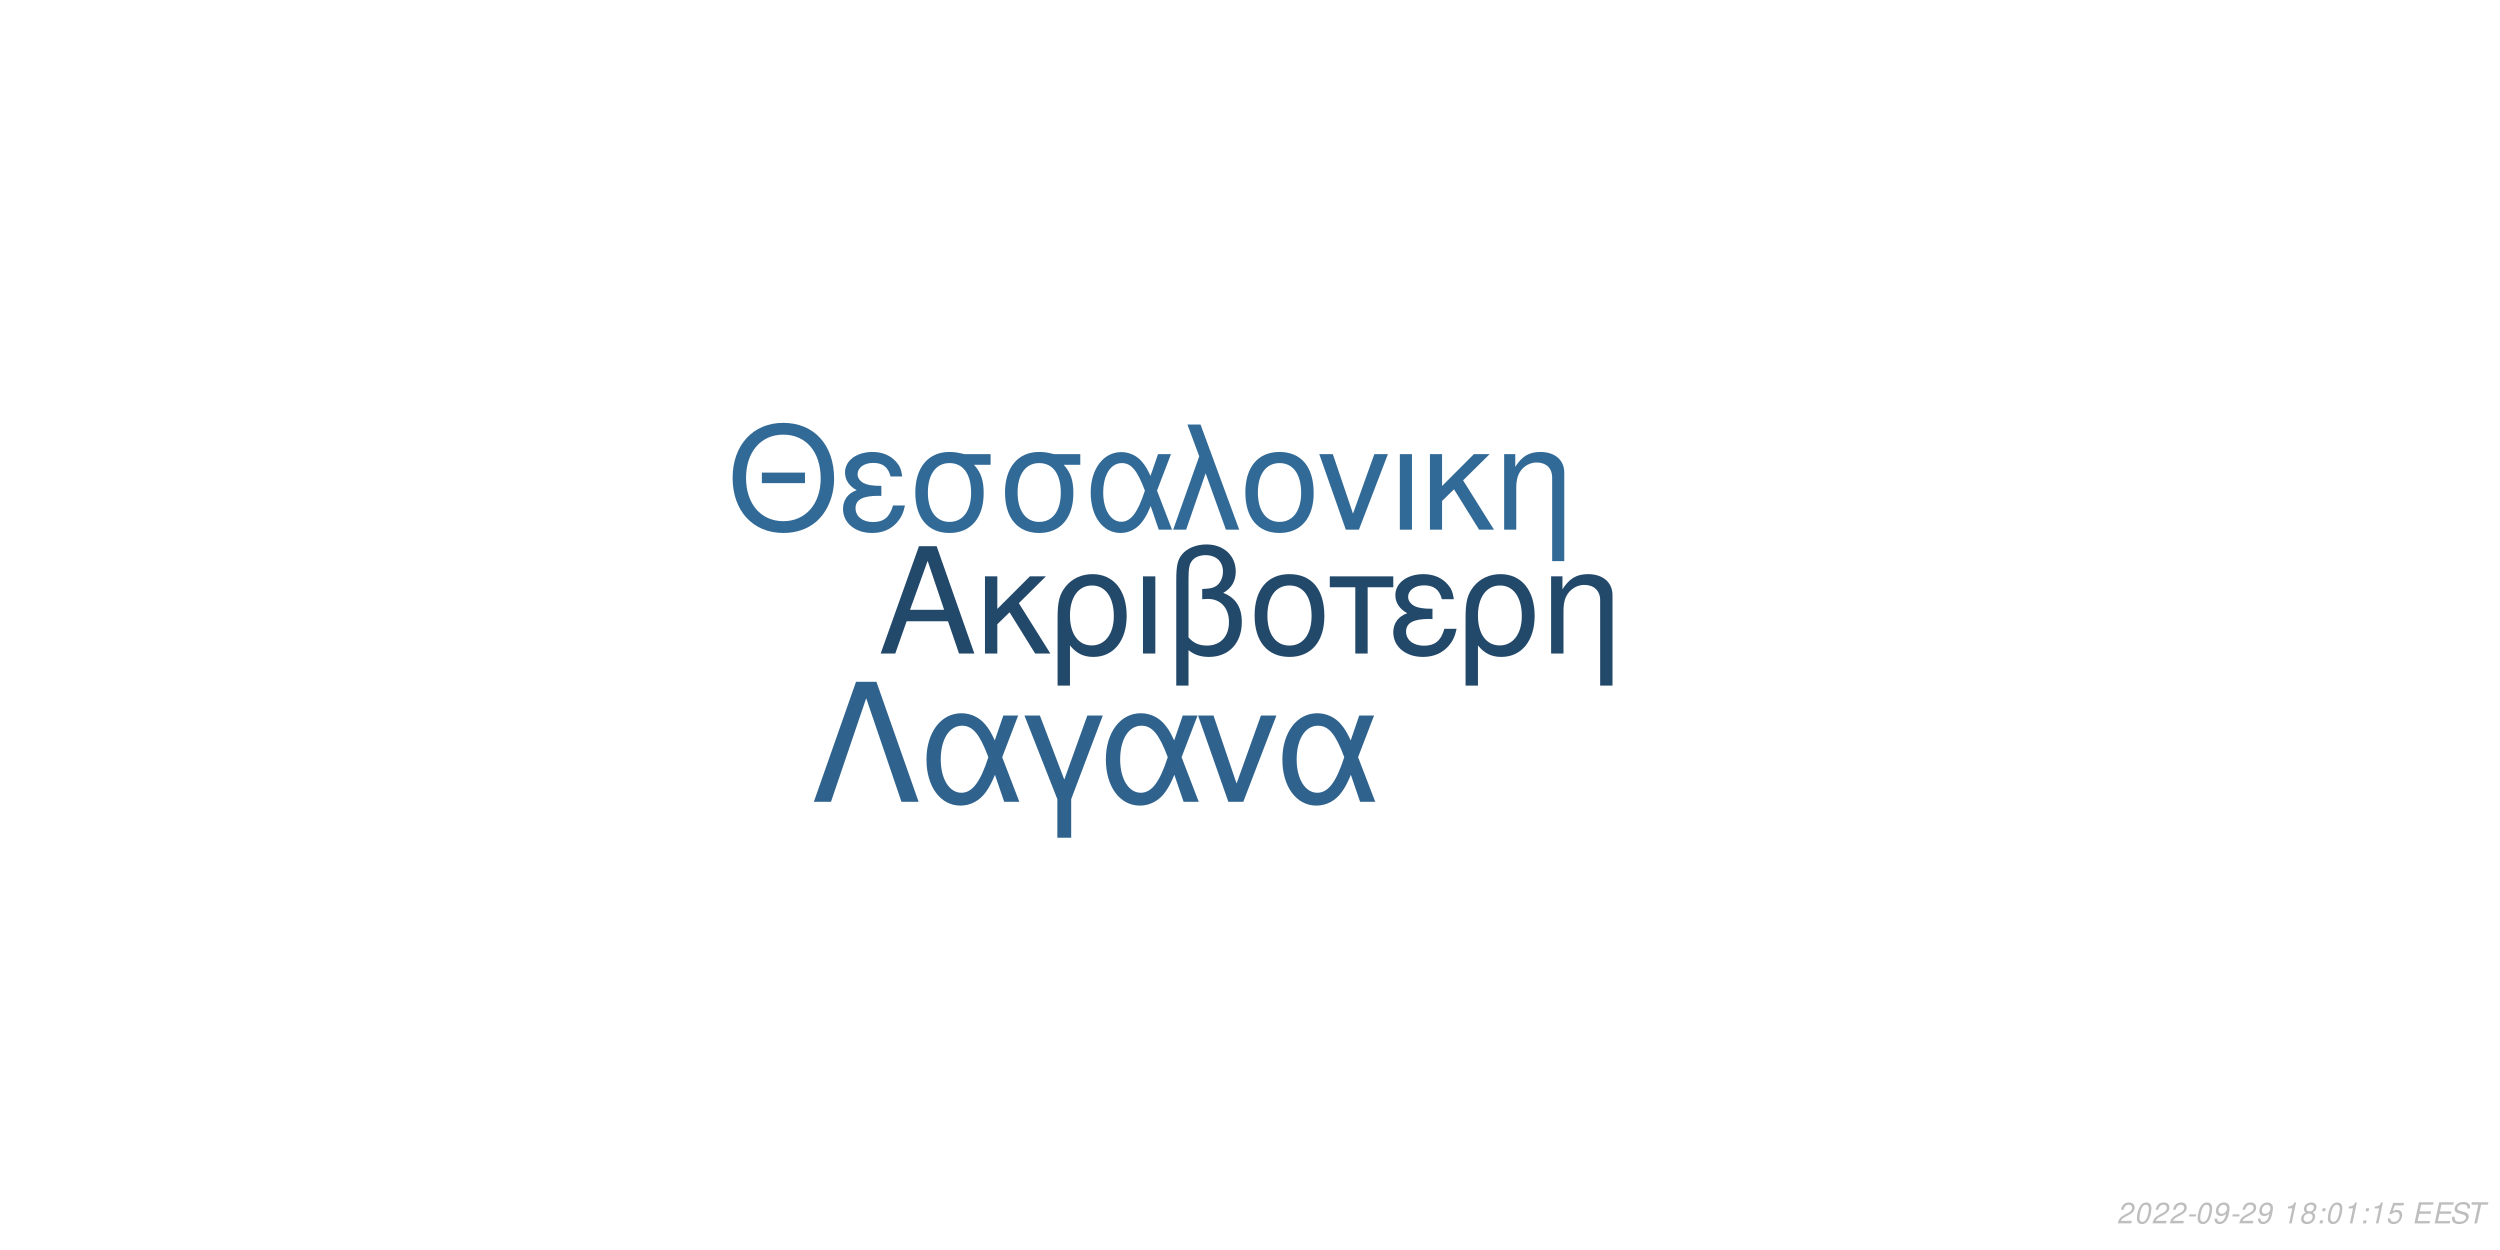
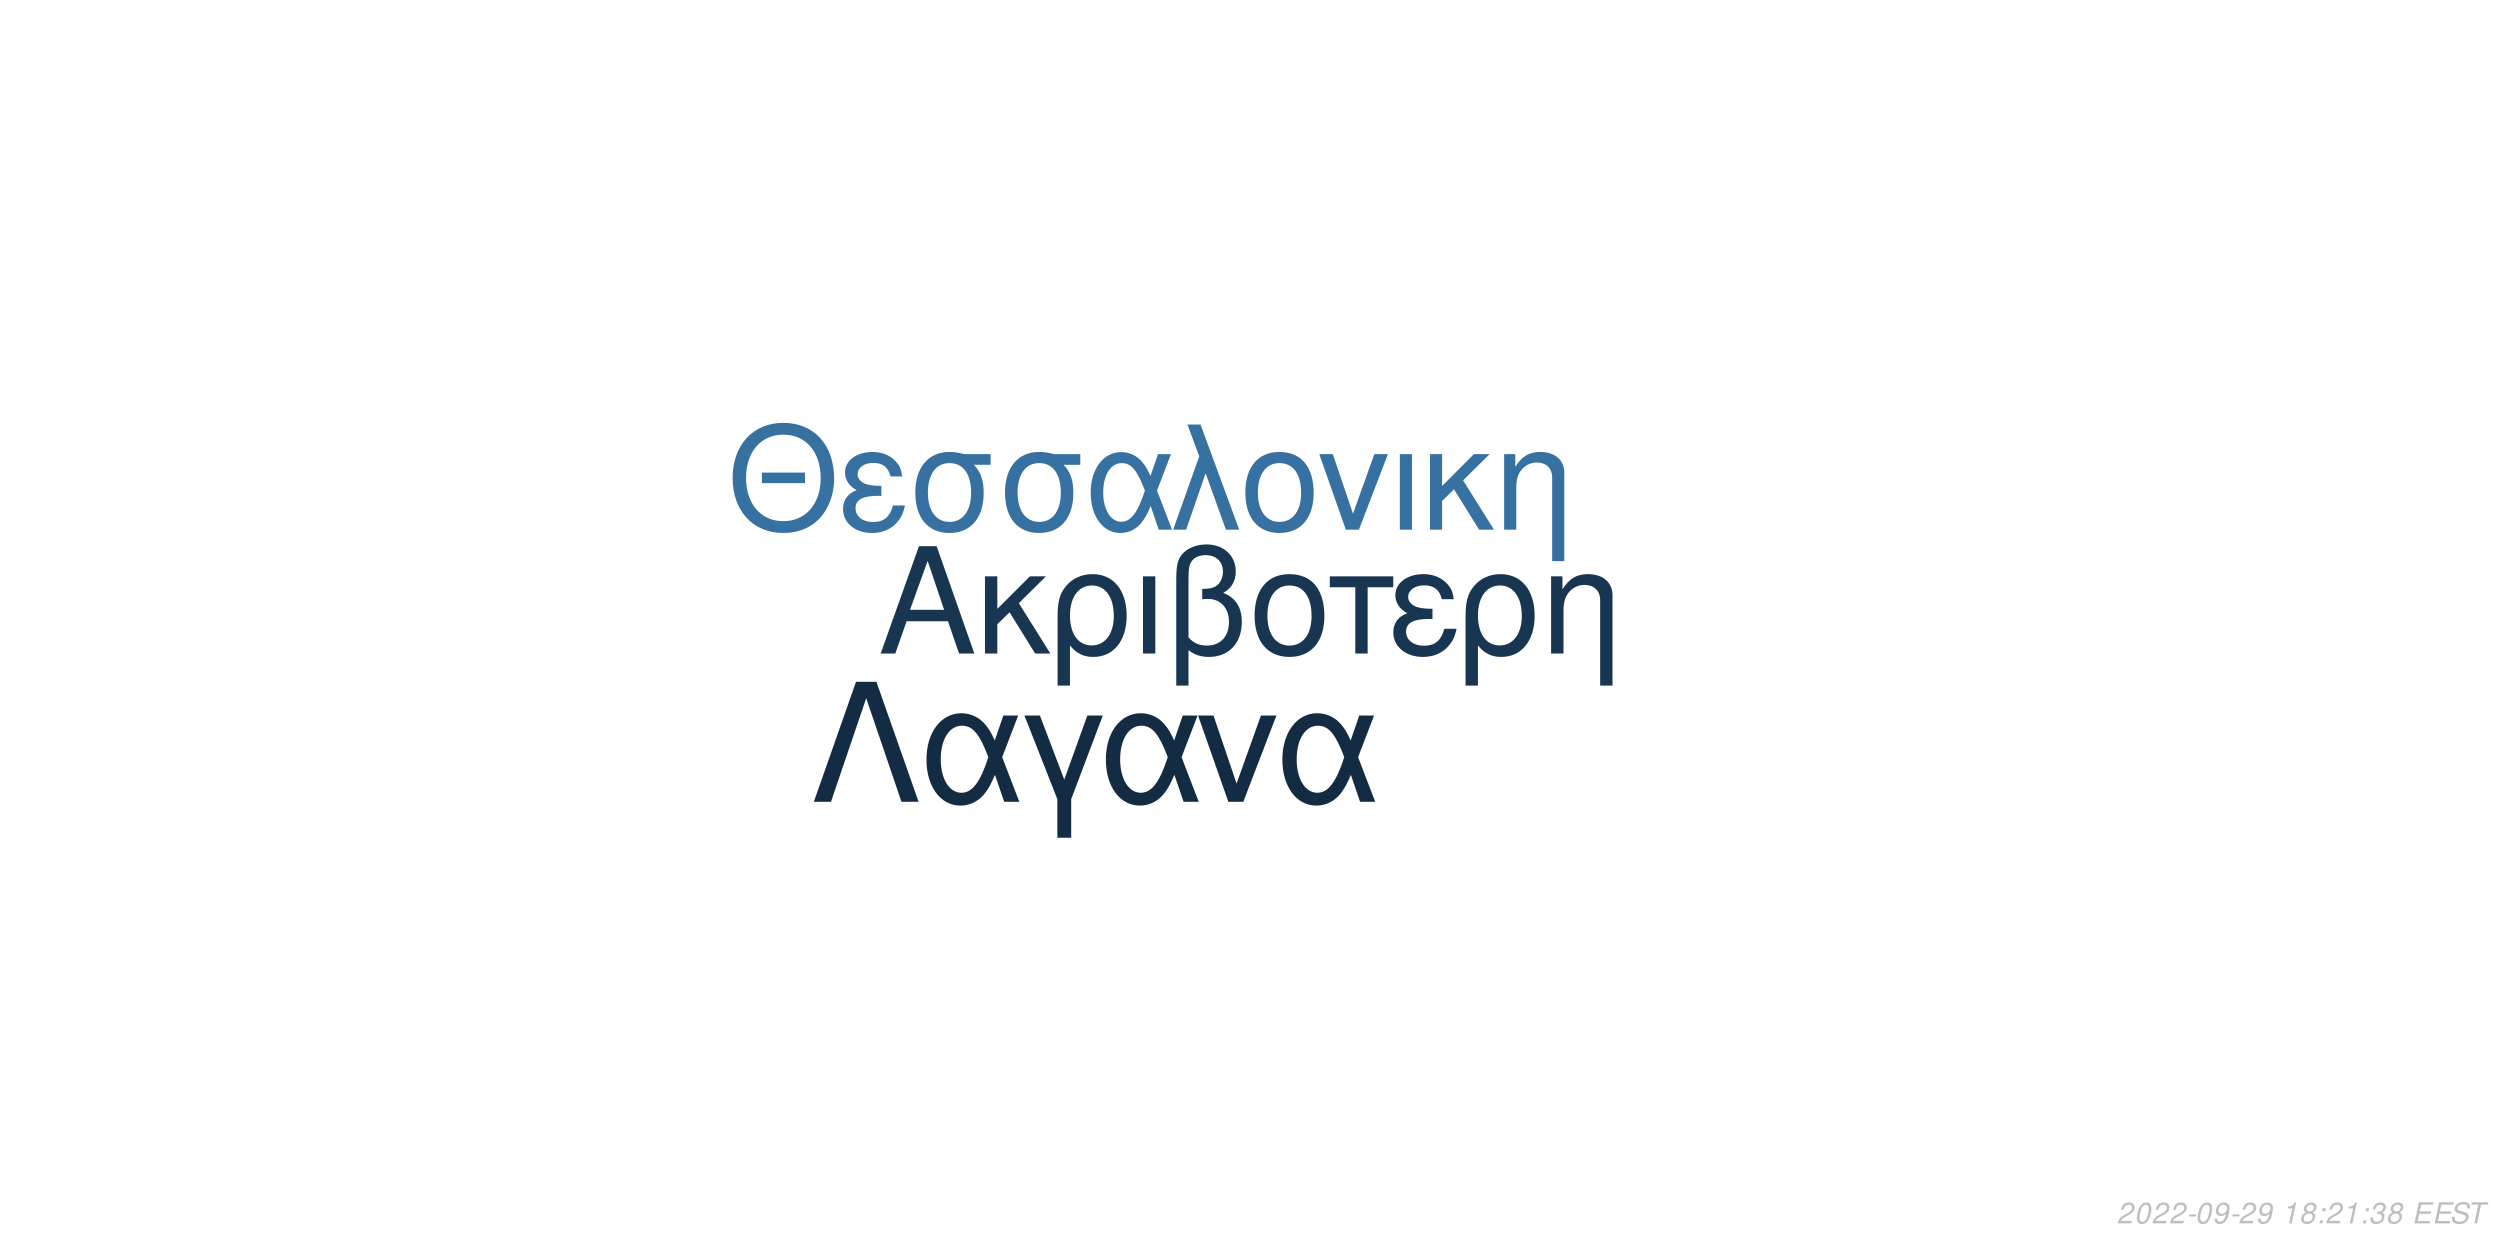
<svg xmlns="http://www.w3.org/2000/svg" xmlns:xlink="http://www.w3.org/1999/xlink" width="864pt" height="432pt" viewBox="0 0 864 432" version="1.1">
  <defs>
    <g>
      <symbol overflow="visible" id="glyph0-0">
        <path style="stroke:none;" d="" />
      </symbol>
      <symbol overflow="visible" id="glyph0-1">
        <path style="stroke:none;" d="M 24.125 -11.141 L 27.938 0 L 33.234 0 L 20.203 -37.094 L 14.094 -37.094 L 0.859 0 L 5.906 0 L 9.828 -11.141 Z M 22.797 -15.109 L 11 -15.109 L 17.094 -32.016 Z M 22.797 -15.109 " />
      </symbol>
      <symbol overflow="visible" id="glyph0-2">
        <path style="stroke:none;" d="M 7.172 -15.422 L 7.172 -26.672 L 2.906 -26.672 L 2.906 0 L 7.172 0 L 7.172 -10.125 L 11.406 -14.25 L 20.25 0 L 25.5 0 L 14.609 -17.406 L 23.969 -26.672 L 18.422 -26.672 Z M 7.172 -15.422 " />
      </symbol>
      <symbol overflow="visible" id="glyph0-3">
        <path style="stroke:none;" d="M 3 11.094 L 7.281 11.094 L 7.281 -2.797 C 9.516 -0.047 11.953 1.172 15.375 1.172 C 22.344 1.172 26.875 -4.422 26.875 -13.031 C 26.875 -21.891 22.297 -27.438 15.062 -27.438 C 11.297 -27.438 7.984 -25.906 5.797 -23.156 C 3.672 -20.516 3 -17.969 3 -12.359 Z M 14.906 -23.516 C 19.547 -23.516 22.438 -19.438 22.438 -12.922 C 22.438 -6.812 19.391 -2.797 14.812 -2.797 C 10.172 -2.797 7.281 -6.766 7.281 -13.125 C 7.281 -19.484 10.234 -23.516 14.906 -23.516 Z M 14.906 -23.516 " />
      </symbol>
      <symbol overflow="visible" id="glyph0-4">
        <path style="stroke:none;" d="M 3.516 0 L 7.781 0 L 7.781 -26.672 L 3.516 -26.672 Z M 3.516 0 " />
      </symbol>
      <symbol overflow="visible" id="glyph0-5">
        <path style="stroke:none;" d="M 4.016 11.094 L 8.25 11.094 L 8.25 -1.172 C 10.172 0.406 12.422 1.172 15.312 1.172 C 22.188 1.172 26.672 -3.609 26.672 -10.891 C 26.672 -15.984 24.578 -19.234 20.25 -20.969 C 23.109 -22.547 24.578 -25.031 24.578 -28.344 C 24.578 -33.844 20.406 -37.703 14.453 -37.703 C 10.938 -37.703 7.734 -36.391 6 -34.25 C 4.484 -32.422 4.016 -30.328 4.016 -25.391 Z M 8.25 -25.656 C 8.25 -29.359 8.5 -30.844 9.469 -32.062 C 10.375 -33.281 12.156 -34 14.094 -34 C 17.812 -34 20.156 -31.812 20.156 -28.297 C 20.156 -25.953 18.984 -23.812 17.297 -23.047 C 16.281 -22.547 15.469 -22.438 12.984 -22.297 L 12.984 -18.781 C 13.734 -18.828 14.344 -18.875 14.969 -18.875 C 19.344 -18.875 22.234 -15.719 22.234 -10.891 C 22.234 -5.906 19.281 -2.75 14.656 -2.75 C 11.953 -2.75 9.922 -3.609 8.25 -5.594 Z M 8.25 -25.656 " />
      </symbol>
      <symbol overflow="visible" id="glyph0-6">
        <path style="stroke:none;" d="M 14.094 -27.438 C 6.562 -27.438 2.094 -22.094 2.094 -13.125 C 2.094 -4.125 6.562 1.172 14.141 1.172 C 21.672 1.172 26.203 -4.172 26.203 -12.922 C 26.203 -22.188 21.828 -27.438 14.094 -27.438 Z M 14.141 -23.516 C 18.938 -23.516 21.781 -19.594 21.781 -12.984 C 21.781 -6.672 18.828 -2.75 14.141 -2.75 C 9.422 -2.75 6.516 -6.672 6.516 -13.125 C 6.516 -19.594 9.422 -23.516 14.141 -23.516 Z M 14.141 -23.516 " />
      </symbol>
      <symbol overflow="visible" id="glyph0-7">
        <path style="stroke:none;" d="M 7.891 0 L 12.156 0 L 12.156 -22.906 L 21.016 -22.906 L 21.016 -26.672 L -0.922 -26.672 L -0.922 -22.906 L 7.891 -22.906 Z M 7.891 0 " />
      </symbol>
      <symbol overflow="visible" id="glyph0-8">
        <path style="stroke:none;" d="M 14.562 -15.469 C 11.344 -15.469 9.562 -15.781 8.297 -16.438 C 6.922 -17.203 6.156 -18.328 6.156 -19.547 C 6.156 -21.891 8.453 -23.562 11.656 -23.562 C 15.062 -23.562 16.953 -22.094 17.812 -18.781 L 21.938 -18.781 C 21.578 -21.266 21.062 -22.5 19.797 -23.922 C 17.812 -26.203 14.906 -27.438 11.453 -27.438 C 5.797 -27.438 1.734 -24.375 1.734 -20.203 C 1.734 -17.609 3.156 -15.375 5.859 -13.938 C 2.797 -12.875 1.016 -10.484 1.016 -7.328 C 1.016 -2.391 5.297 1.172 11.25 1.172 C 14.969 1.172 17.906 -0.109 20.156 -2.641 C 21.578 -4.328 22.297 -5.797 22.906 -8.547 L 18.672 -8.547 C 17.5 -4.422 15.422 -2.703 11.609 -2.703 C 7.938 -2.703 5.438 -4.688 5.438 -7.578 C 5.438 -10.578 7.938 -11.953 13.484 -11.953 C 13.641 -11.953 14.094 -11.953 14.562 -11.906 Z M 14.562 -15.469 " />
      </symbol>
      <symbol overflow="visible" id="glyph0-9">
        <path style="stroke:none;" d="M 3.562 -26.672 L 3.562 0 L 7.844 0 L 7.844 -14.703 C 7.844 -17.906 8.5 -19.891 10.031 -21.531 C 11.406 -22.953 13.188 -23.719 15.062 -23.719 C 18.375 -23.719 20.516 -21.672 20.516 -18.469 L 20.516 11.094 L 24.781 11.094 L 24.781 -20.156 C 24.781 -24.578 21.469 -27.438 16.328 -27.438 C 12.359 -27.438 9.828 -25.906 7.484 -22.188 L 7.484 -26.672 Z M 3.562 -26.672 " />
      </symbol>
      <symbol overflow="visible" id="glyph1-0">
        <path style="stroke:none;" d="" />
      </symbol>
      <symbol overflow="visible" id="glyph1-1">
        <path style="stroke:none;" d="M 26.859 -19.734 L 11.953 -19.734 L 11.953 -16.094 L 26.859 -16.094 Z M 19.328 -36.922 C 8.922 -36.922 1.844 -29.25 1.844 -17.891 C 1.844 -6.484 8.875 1.141 19.391 1.141 C 23.812 1.141 27.703 -0.203 30.641 -2.688 C 34.578 -6.031 36.922 -11.656 36.922 -17.594 C 36.922 -29.297 30 -36.922 19.328 -36.922 Z M 19.328 -32.844 C 27.203 -32.844 32.281 -26.906 32.281 -17.688 C 32.281 -8.922 27.062 -2.938 19.391 -2.938 C 11.609 -2.938 6.484 -8.922 6.484 -17.891 C 6.484 -26.859 11.609 -32.844 19.328 -32.844 Z M 19.328 -32.844 " />
      </symbol>
      <symbol overflow="visible" id="glyph1-2">
        <path style="stroke:none;" d="M 14.25 -15.141 C 11.109 -15.141 9.375 -15.453 8.125 -16.094 C 6.781 -16.844 6.031 -17.938 6.031 -19.141 C 6.031 -21.422 8.266 -23.078 11.406 -23.078 C 14.75 -23.078 16.594 -21.625 17.438 -18.391 L 21.469 -18.391 C 21.125 -20.828 20.625 -22.031 19.391 -23.422 C 17.438 -25.656 14.594 -26.859 11.219 -26.859 C 5.688 -26.859 1.688 -23.875 1.688 -19.781 C 1.688 -17.234 3.094 -15.047 5.734 -13.656 C 2.734 -12.609 1 -10.266 1 -7.172 C 1 -2.344 5.188 1.141 11.016 1.141 C 14.656 1.141 17.547 -0.094 19.734 -2.594 C 21.125 -4.234 21.828 -5.688 22.422 -8.375 L 18.281 -8.375 C 17.141 -4.328 15.094 -2.641 11.359 -2.641 C 7.766 -2.641 5.328 -4.578 5.328 -7.422 C 5.328 -10.359 7.766 -11.703 13.203 -11.703 C 13.359 -11.703 13.797 -11.703 14.25 -11.656 Z M 14.25 -15.141 " />
      </symbol>
      <symbol overflow="visible" id="glyph1-3">
        <path style="stroke:none;" d="M 29 -26.109 L 19.938 -26.109 C 17.594 -26.703 16.438 -26.859 14.703 -26.859 C 7.469 -26.859 2.984 -21.469 2.984 -12.859 C 2.984 -4.031 7.375 1.141 14.797 1.141 C 22.172 1.141 26.609 -4.078 26.609 -12.656 C 26.609 -17.047 25.656 -19.828 23.266 -22.422 L 29 -22.422 Z M 14.797 -23.016 C 19.531 -23.016 22.266 -19.234 22.266 -12.75 C 22.266 -6.531 19.438 -2.688 14.797 -2.688 C 10.172 -2.688 7.328 -6.531 7.328 -12.859 C 7.328 -19.188 10.172 -23.016 14.797 -23.016 Z M 14.797 -23.016 " />
      </symbol>
      <symbol overflow="visible" id="glyph1-4">
        <path style="stroke:none;" d="M 29.344 -26.109 L 24.859 -26.109 L 22.266 -18.578 C 21.125 -21.031 20.484 -22.125 19.328 -23.469 C 17.547 -25.609 14.906 -26.812 12.156 -26.812 C 5.984 -26.812 1.594 -20.984 1.594 -12.812 C 1.594 -4.578 5.828 1.141 11.906 1.141 C 14.953 1.141 17.734 -0.344 19.625 -3.047 C 20.672 -4.531 21.281 -5.688 22.328 -8.172 L 25.109 0 L 29.703 0 L 24.516 -13.5 Z M 20.328 -13.5 C 17.891 -5.922 15.453 -2.734 12.156 -2.734 C 8.516 -2.734 5.922 -6.922 5.922 -12.812 C 5.922 -18.938 8.516 -23.016 12.359 -23.016 C 15.594 -23.016 17.688 -20.531 20.328 -13.5 Z M 20.328 -13.5 " />
      </symbol>
      <symbol overflow="visible" id="glyph1-5">
        <path style="stroke:none;" d="M 1.094 0 L 5.578 0 L 12.312 -19.484 L 19.328 0 L 23.922 0 L 10.562 -36.328 L 6.031 -36.328 L 10.109 -25.359 Z M 1.094 0 " />
      </symbol>
      <symbol overflow="visible" id="glyph1-6">
        <path style="stroke:none;" d="M 13.797 -26.859 C 6.422 -26.859 2.047 -21.625 2.047 -12.859 C 2.047 -4.031 6.422 1.141 13.859 1.141 C 21.234 1.141 25.656 -4.078 25.656 -12.656 C 25.656 -21.719 21.375 -26.859 13.797 -26.859 Z M 13.859 -23.016 C 18.531 -23.016 21.328 -19.188 21.328 -12.703 C 21.328 -6.531 18.438 -2.688 13.859 -2.688 C 9.219 -2.688 6.375 -6.531 6.375 -12.859 C 6.375 -19.188 9.219 -23.016 13.859 -23.016 Z M 13.859 -23.016 " />
      </symbol>
      <symbol overflow="visible" id="glyph1-7">
        <path style="stroke:none;" d="M 14.297 0 L 24.312 -26.109 L 19.625 -26.109 L 12.25 -5.531 L 5.281 -26.109 L 0.594 -26.109 L 9.766 0 Z M 14.297 0 " />
      </symbol>
      <symbol overflow="visible" id="glyph1-8">
        <path style="stroke:none;" d="M 3.438 0 L 7.625 0 L 7.625 -26.109 L 3.438 -26.109 Z M 3.438 0 " />
      </symbol>
      <symbol overflow="visible" id="glyph1-9">
        <path style="stroke:none;" d="M 7.031 -15.094 L 7.031 -26.109 L 2.844 -26.109 L 2.844 0 L 7.031 0 L 7.031 -9.922 L 11.156 -13.953 L 19.828 0 L 24.969 0 L 14.297 -17.047 L 23.469 -26.109 L 18.031 -26.109 Z M 7.031 -15.094 " />
      </symbol>
      <symbol overflow="visible" id="glyph1-10">
        <path style="stroke:none;" d="M 3.484 -26.109 L 3.484 0 L 7.672 0 L 7.672 -14.406 C 7.672 -17.547 8.328 -19.484 9.812 -21.078 C 11.156 -22.469 12.906 -23.219 14.75 -23.219 C 17.984 -23.219 20.078 -21.234 20.078 -18.094 L 20.078 10.859 L 24.266 10.859 L 24.266 -19.734 C 24.266 -24.062 21.031 -26.859 16 -26.859 C 12.109 -26.859 9.609 -25.359 7.328 -21.719 L 7.328 -26.109 Z M 3.484 -26.109 " />
      </symbol>
      <symbol overflow="visible" id="glyph2-0">
        <path style="stroke:none;" d="" />
      </symbol>
      <symbol overflow="visible" id="glyph2-1">
        <path style="stroke:none;" d="M 22.531 -41.484 L 15.484 -41.484 L 0.906 0 L 6.828 0 L 19 -35.797 L 31.188 0 L 37.109 0 Z M 22.531 -41.484 " />
      </symbol>
      <symbol overflow="visible" id="glyph2-2">
        <path style="stroke:none;" d="M 33.516 -29.812 L 28.391 -29.812 L 25.438 -21.219 C 24.125 -24.016 23.391 -25.266 22.078 -26.797 C 20.031 -29.25 17.016 -30.609 13.891 -30.609 C 6.828 -30.609 1.828 -23.953 1.828 -14.625 C 1.828 -5.234 6.656 1.312 13.594 1.312 C 17.078 1.312 20.266 -0.391 22.422 -3.469 C 23.609 -5.172 24.297 -6.484 25.5 -9.328 L 28.688 0 L 33.922 0 L 28 -15.422 Z M 23.219 -15.422 C 20.422 -6.766 17.641 -3.125 13.891 -3.125 C 9.734 -3.125 6.766 -7.906 6.766 -14.625 C 6.766 -21.625 9.734 -26.297 14.109 -26.297 C 17.812 -26.297 20.203 -23.453 23.219 -15.422 Z M 23.219 -15.422 " />
      </symbol>
      <symbol overflow="visible" id="glyph2-3">
        <path style="stroke:none;" d="M 12.062 12.406 L 16.844 12.406 L 16.844 -0.906 L 27.766 -29.812 L 22.422 -29.812 L 14.453 -7.688 L 6.031 -29.812 L 0.688 -29.812 L 12.062 -0.906 Z M 12.062 12.406 " />
      </symbol>
      <symbol overflow="visible" id="glyph2-4">
        <path style="stroke:none;" d="M 16.328 0 L 27.766 -29.812 L 22.422 -29.812 L 14 -6.312 L 6.031 -29.812 L 0.688 -29.812 L 11.156 0 Z M 16.328 0 " />
      </symbol>
      <symbol overflow="visible" id="glyph3-0">
        <path style="stroke:none;" d="" />
      </symbol>
      <symbol overflow="visible" id="glyph3-1">
        <path style="stroke:none;" d="M 5.234 -0.875 L 1.469 -0.875 C 1.641 -1.375 2.203 -1.891 3.109 -2.344 L 4.234 -2.938 C 5.562 -3.625 6.219 -4.469 6.219 -5.484 C 6.219 -5.938 6.062 -6.359 5.797 -6.656 C 5.469 -7.047 4.984 -7.234 4.312 -7.234 C 2.766 -7.234 1.891 -6.453 1.484 -4.734 L 2.375 -4.734 C 2.484 -5.188 2.609 -5.484 2.797 -5.75 C 3.094 -6.203 3.609 -6.453 4.188 -6.453 C 4.891 -6.453 5.344 -6.031 5.344 -5.375 C 5.344 -4.703 4.859 -4.094 4.016 -3.656 L 2.984 -3.125 C 1.234 -2.188 0.797 -1.656 0.344 -0.016 L 5.047 -0.016 Z M 5.234 -0.875 " />
      </symbol>
      <symbol overflow="visible" id="glyph3-2">
        <path style="stroke:none;" d="M 4.203 -7.234 C 3.375 -7.234 2.688 -6.812 2.125 -5.984 C 1.484 -5.047 0.984 -3.188 0.984 -1.734 C 0.984 -1.109 1.172 -0.562 1.484 -0.266 C 1.797 0.047 2.281 0.234 2.766 0.234 C 3.625 0.234 4.281 -0.156 4.859 -1.016 C 5.516 -1.953 6 -3.797 6 -5.266 C 6 -6.5 5.328 -7.234 4.203 -7.234 Z M 4.094 -6.453 C 4.734 -6.453 5.125 -5.984 5.125 -5.156 C 5.125 -4.203 4.781 -2.625 4.406 -1.812 C 3.984 -0.938 3.516 -0.547 2.875 -0.547 C 2.25 -0.547 1.875 -1.031 1.875 -1.828 C 1.875 -2.797 2.203 -4.344 2.594 -5.203 C 2.984 -6.047 3.453 -6.453 4.094 -6.453 Z M 4.094 -6.453 " />
      </symbol>
      <symbol overflow="visible" id="glyph3-3">
        <path style="stroke:none;" d="M 3.516 -3.125 L 1.125 -3.125 L 0.969 -2.406 L 3.359 -2.406 Z M 3.516 -3.125 " />
      </symbol>
      <symbol overflow="visible" id="glyph3-4">
        <path style="stroke:none;" d="M 0.844 -1.656 C 0.844 -1.547 0.844 -1.438 0.844 -1.375 C 0.844 -0.406 1.531 0.234 2.578 0.234 C 3.203 0.234 3.766 0.016 4.297 -0.438 C 4.938 -1 5.312 -1.656 5.594 -2.719 C 5.844 -3.672 6.016 -4.766 6.016 -5.375 C 6.016 -5.844 5.844 -6.328 5.547 -6.656 C 5.203 -7.031 4.703 -7.234 4.062 -7.234 C 2.516 -7.234 1.297 -5.938 1.297 -4.266 C 1.297 -3.203 1.984 -2.547 3.047 -2.547 C 3.484 -2.547 3.953 -2.672 4.281 -2.891 C 4.406 -2.984 4.547 -3.078 4.828 -3.344 C 4.438 -1.484 3.703 -0.547 2.703 -0.547 C 2.109 -0.547 1.719 -0.938 1.719 -1.547 L 1.719 -1.656 Z M 3.953 -6.453 C 4.625 -6.453 5.141 -5.953 5.141 -5.281 C 5.141 -4.188 4.312 -3.312 3.297 -3.312 C 2.594 -3.312 2.172 -3.734 2.172 -4.453 C 2.172 -5.562 2.984 -6.453 3.953 -6.453 Z M 3.953 -6.453 " />
      </symbol>
      <symbol overflow="visible" id="glyph3-5">
        <path style="stroke:none;" d="" />
      </symbol>
      <symbol overflow="visible" id="glyph3-6">
        <path style="stroke:none;" d="M 3.703 -5.188 L 2.594 0 L 3.469 0 L 5.016 -7.234 L 4.438 -7.234 C 3.906 -6.156 3.688 -6.016 2.234 -5.812 L 2.109 -5.188 Z M 3.703 -5.188 " />
      </symbol>
      <symbol overflow="visible" id="glyph3-7">
        <path style="stroke:none;" d="M 4.766 -3.797 C 5.078 -3.969 5.234 -4.078 5.438 -4.234 C 5.812 -4.594 6.062 -5.172 6.062 -5.734 C 6.062 -6.625 5.344 -7.234 4.266 -7.234 C 2.812 -7.234 1.703 -6.219 1.703 -4.875 C 1.703 -4.406 1.875 -4.125 2.359 -3.812 C 1.297 -3.312 0.75 -2.516 0.75 -1.469 C 0.75 -0.438 1.547 0.234 2.812 0.234 C 3.656 0.234 4.359 -0.094 4.938 -0.734 C 5.359 -1.234 5.609 -1.859 5.609 -2.438 C 5.609 -3.047 5.312 -3.516 4.766 -3.797 Z M 4.109 -6.453 C 4.797 -6.453 5.188 -6.125 5.188 -5.578 C 5.188 -5.266 5.062 -4.922 4.859 -4.672 C 4.562 -4.312 4.188 -4.156 3.656 -4.156 C 2.984 -4.156 2.594 -4.453 2.594 -4.984 C 2.594 -5.859 3.203 -6.453 4.109 -6.453 Z M 3.453 -3.406 C 4.234 -3.406 4.734 -2.984 4.734 -2.312 C 4.734 -1.312 3.922 -0.547 2.875 -0.547 C 2.125 -0.547 1.625 -0.969 1.625 -1.625 C 1.625 -2.609 2.438 -3.406 3.453 -3.406 Z M 3.453 -3.406 " />
      </symbol>
      <symbol overflow="visible" id="glyph3-8">
        <path style="stroke:none;" d="M 2.359 -1.031 L 1.312 -1.031 L 1.094 0 L 2.141 0 Z M 3.266 -5.234 L 2.219 -5.234 L 2 -4.203 L 3.047 -4.203 Z M 3.266 -5.234 " />
      </symbol>
      <symbol overflow="visible" id="glyph3-9">
-         <path style="stroke:none;" d="M 6.297 -7.094 L 2.594 -7.094 L 1.234 -3.234 L 2.047 -3.234 C 2.656 -3.766 2.938 -3.906 3.531 -3.906 C 4.328 -3.906 4.797 -3.453 4.797 -2.688 C 4.797 -1.438 3.969 -0.547 2.828 -0.547 C 2.031 -0.547 1.609 -0.938 1.578 -1.734 L 0.703 -1.734 L 0.703 -1.516 C 0.703 -0.938 0.844 -0.547 1.188 -0.266 C 1.562 0.062 2.078 0.234 2.703 0.234 C 3.656 0.234 4.391 -0.156 4.984 -0.922 C 5.422 -1.5 5.672 -2.234 5.672 -2.953 C 5.672 -4 4.938 -4.672 3.812 -4.672 C 3.328 -4.672 2.906 -4.547 2.406 -4.234 L 3.109 -6.219 L 6.109 -6.219 Z M 6.297 -7.094 " />
+         <path style="stroke:none;" d="M 2.922 -3.312 C 3.125 -3.344 3.234 -3.344 3.375 -3.344 C 4.203 -3.344 4.688 -3 4.688 -2.406 C 4.688 -1.312 3.906 -0.547 2.781 -0.547 C 2.047 -0.547 1.594 -0.938 1.594 -1.562 C 1.594 -1.719 1.609 -1.844 1.656 -2.094 L 0.766 -2.094 C 0.734 -1.797 0.719 -1.641 0.719 -1.469 C 0.719 -0.375 1.406 0.234 2.641 0.234 C 3.547 0.234 4.297 -0.078 4.812 -0.656 C 5.266 -1.156 5.562 -1.875 5.562 -2.547 C 5.562 -3.125 5.344 -3.453 4.797 -3.734 C 5.641 -4.234 6.016 -4.844 6.016 -5.734 C 6.016 -6.656 5.312 -7.234 4.203 -7.234 C 3.375 -7.234 2.672 -6.938 2.188 -6.375 C 1.891 -6.031 1.703 -5.641 1.516 -4.906 L 2.391 -4.906 C 2.5 -5.359 2.594 -5.594 2.734 -5.812 C 3.047 -6.234 3.516 -6.453 4.078 -6.453 C 4.734 -6.453 5.141 -6.125 5.141 -5.578 C 5.141 -5.188 5.016 -4.797 4.797 -4.547 C 4.516 -4.234 4 -4.062 3.266 -4.062 L 3.078 -4.062 Z M 2.922 -3.312 " />
      </symbol>
      <symbol overflow="visible" id="glyph3-10">
        <path style="stroke:none;" d="M 2.547 -3.312 L 6.5 -3.312 L 6.688 -4.141 L 2.719 -4.141 L 3.219 -6.469 L 7.344 -6.469 L 7.516 -7.297 L 2.453 -7.297 L 0.906 0 L 6.125 0 L 6.297 -0.812 L 2.016 -0.812 Z M 2.547 -3.312 " />
      </symbol>
      <symbol overflow="visible" id="glyph3-11">
        <path style="stroke:none;" d="M 7.062 -5.156 C 7.125 -5.438 7.141 -5.562 7.141 -5.703 C 7.141 -6.156 6.938 -6.594 6.594 -6.891 C 6.188 -7.25 5.656 -7.406 4.875 -7.406 C 3.844 -7.406 3.047 -7.125 2.5 -6.562 C 2.094 -6.141 1.781 -5.438 1.781 -4.922 C 1.781 -4.297 2.219 -3.766 2.891 -3.562 L 4.594 -3.094 C 5.406 -2.859 5.734 -2.578 5.734 -2.094 C 5.734 -1.781 5.547 -1.406 5.266 -1.141 C 4.844 -0.766 4.266 -0.578 3.453 -0.578 C 2.328 -0.578 1.812 -0.984 1.812 -1.906 C 1.812 -2.047 1.812 -2.125 1.844 -2.312 L 0.984 -2.312 C 0.906 -2.062 0.891 -1.906 0.891 -1.688 C 0.891 -0.484 1.797 0.234 3.297 0.234 C 4.359 0.234 5.234 -0.062 5.812 -0.609 C 6.344 -1.078 6.688 -1.797 6.688 -2.375 C 6.688 -2.641 6.609 -2.906 6.453 -3.156 C 6.234 -3.5 5.938 -3.703 5.469 -3.828 L 3.75 -4.312 C 2.984 -4.547 2.734 -4.734 2.734 -5.188 C 2.734 -5.547 2.875 -5.844 3.188 -6.109 C 3.547 -6.438 4.031 -6.594 4.703 -6.594 C 5.266 -6.594 5.688 -6.484 5.906 -6.297 C 6.094 -6.125 6.219 -5.797 6.219 -5.516 C 6.219 -5.422 6.203 -5.344 6.188 -5.156 Z M 7.062 -5.156 " />
      </symbol>
      <symbol overflow="visible" id="glyph3-12">
        <path style="stroke:none;" d="M 4.938 -6.469 L 7.312 -6.469 L 7.484 -7.297 L 1.75 -7.297 L 1.578 -6.469 L 3.984 -6.469 L 2.609 0 L 3.547 0 Z M 4.938 -6.469 " />
      </symbol>
    </g>
  </defs>
  <g id="surface1">
    <rect x="0" y="0" width="864" height="432" style="fill:rgb(100%,100%,100%);fill-opacity:1;stroke:none;" />
-     <g style="fill:rgb(13.333%,28.235%,41.569%);fill-opacity:1;">
+     <g style="fill:rgb(9.412%,20.784%,31.765%);fill-opacity:1;">
      <use xlink:href="#glyph0-1" x="303.5" y="225.861" />
      <use xlink:href="#glyph0-2" x="337.5" y="225.861" />
      <use xlink:href="#glyph0-3" x="362.5" y="225.861" />
      <use xlink:href="#glyph0-4" x="391.5" y="225.861" />
      <use xlink:href="#glyph0-5" x="402.5" y="225.861" />
      <use xlink:href="#glyph0-6" x="431.5" y="225.861" />
      <use xlink:href="#glyph0-7" x="460.5" y="225.861" />
      <use xlink:href="#glyph0-8" x="480.5" y="225.861" />
      <use xlink:href="#glyph0-3" x="503.5" y="225.861" />
      <use xlink:href="#glyph0-9" x="532.5" y="225.861" />
    </g>
-     <g style="fill:rgb(19.608%,41.569%,59.216%);fill-opacity:1;">
+     <g style="fill:rgb(21.176%,44.314%,63.529%);fill-opacity:1;">
      <use xlink:href="#glyph1-1" x="251.348" y="183.058" />
      <use xlink:href="#glyph1-2" x="290.348" y="183.058" />
      <use xlink:href="#glyph1-3" x="313.348" y="183.058" />
      <use xlink:href="#glyph1-3" x="344.348" y="183.058" />
      <use xlink:href="#glyph1-4" x="375.348" y="183.058" />
      <use xlink:href="#glyph1-5" x="404.348" y="183.058" />
      <use xlink:href="#glyph1-6" x="428.348" y="183.058" />
      <use xlink:href="#glyph1-7" x="455.348" y="183.058" />
      <use xlink:href="#glyph1-8" x="480.348" y="183.058" />
      <use xlink:href="#glyph1-9" x="491.348" y="183.058" />
      <use xlink:href="#glyph1-10" x="516.348" y="183.058" />
    </g>
-     <g style="fill:rgb(18.431%,38.824%,55.686%);fill-opacity:1;">
+     <g style="fill:rgb(7.451%,16.863%,26.275%);fill-opacity:1;">
      <use xlink:href="#glyph2-1" x="280.359" y="277.105" />
      <use xlink:href="#glyph2-2" x="318.359" y="277.105" />
      <use xlink:href="#glyph2-3" x="353.359" y="277.105" />
      <use xlink:href="#glyph2-2" x="380.359" y="277.105" />
      <use xlink:href="#glyph2-4" x="413.359" y="277.105" />
      <use xlink:href="#glyph2-2" x="441.359" y="277.105" />
    </g>
    <g style="fill:rgb(74.51%,74.51%,74.51%);fill-opacity:1;">
      <use xlink:href="#glyph3-1" x="731.52" y="422.81" />
      <use xlink:href="#glyph3-2" x="737.52" y="422.81" />
      <use xlink:href="#glyph3-1" x="743.52" y="422.81" />
      <use xlink:href="#glyph3-1" x="749.52" y="422.81" />
      <use xlink:href="#glyph3-3" x="755.52" y="422.81" />
      <use xlink:href="#glyph3-2" x="758.52" y="422.81" />
      <use xlink:href="#glyph3-4" x="764.52" y="422.81" />
      <use xlink:href="#glyph3-3" x="770.52" y="422.81" />
      <use xlink:href="#glyph3-1" x="773.52" y="422.81" />
      <use xlink:href="#glyph3-4" x="779.52" y="422.81" />
      <use xlink:href="#glyph3-5" x="785.52" y="422.81" />
      <use xlink:href="#glyph3-6" x="788.52" y="422.81" />
      <use xlink:href="#glyph3-7" x="794.52" y="422.81" />
      <use xlink:href="#glyph3-8" x="800.52" y="422.81" />
-       <use xlink:href="#glyph3-2" x="803.52" y="422.81" />
+       <use xlink:href="#glyph3-1" x="803.52" y="422.81" />
      <use xlink:href="#glyph3-6" x="809.52" y="422.81" />
      <use xlink:href="#glyph3-8" x="815.52" y="422.81" />
-       <use xlink:href="#glyph3-6" x="818.52" y="422.81" />
-       <use xlink:href="#glyph3-9" x="824.52" y="422.81" />
+       <use xlink:href="#glyph3-9" x="818.52" y="422.81" />
+       <use xlink:href="#glyph3-7" x="824.52" y="422.81" />
      <use xlink:href="#glyph3-5" x="830.52" y="422.81" />
      <use xlink:href="#glyph3-10" x="833.52" y="422.81" />
      <use xlink:href="#glyph3-10" x="840.52" y="422.81" />
      <use xlink:href="#glyph3-11" x="846.52" y="422.81" />
      <use xlink:href="#glyph3-12" x="852.52" y="422.81" />
    </g>
  </g>
</svg>
